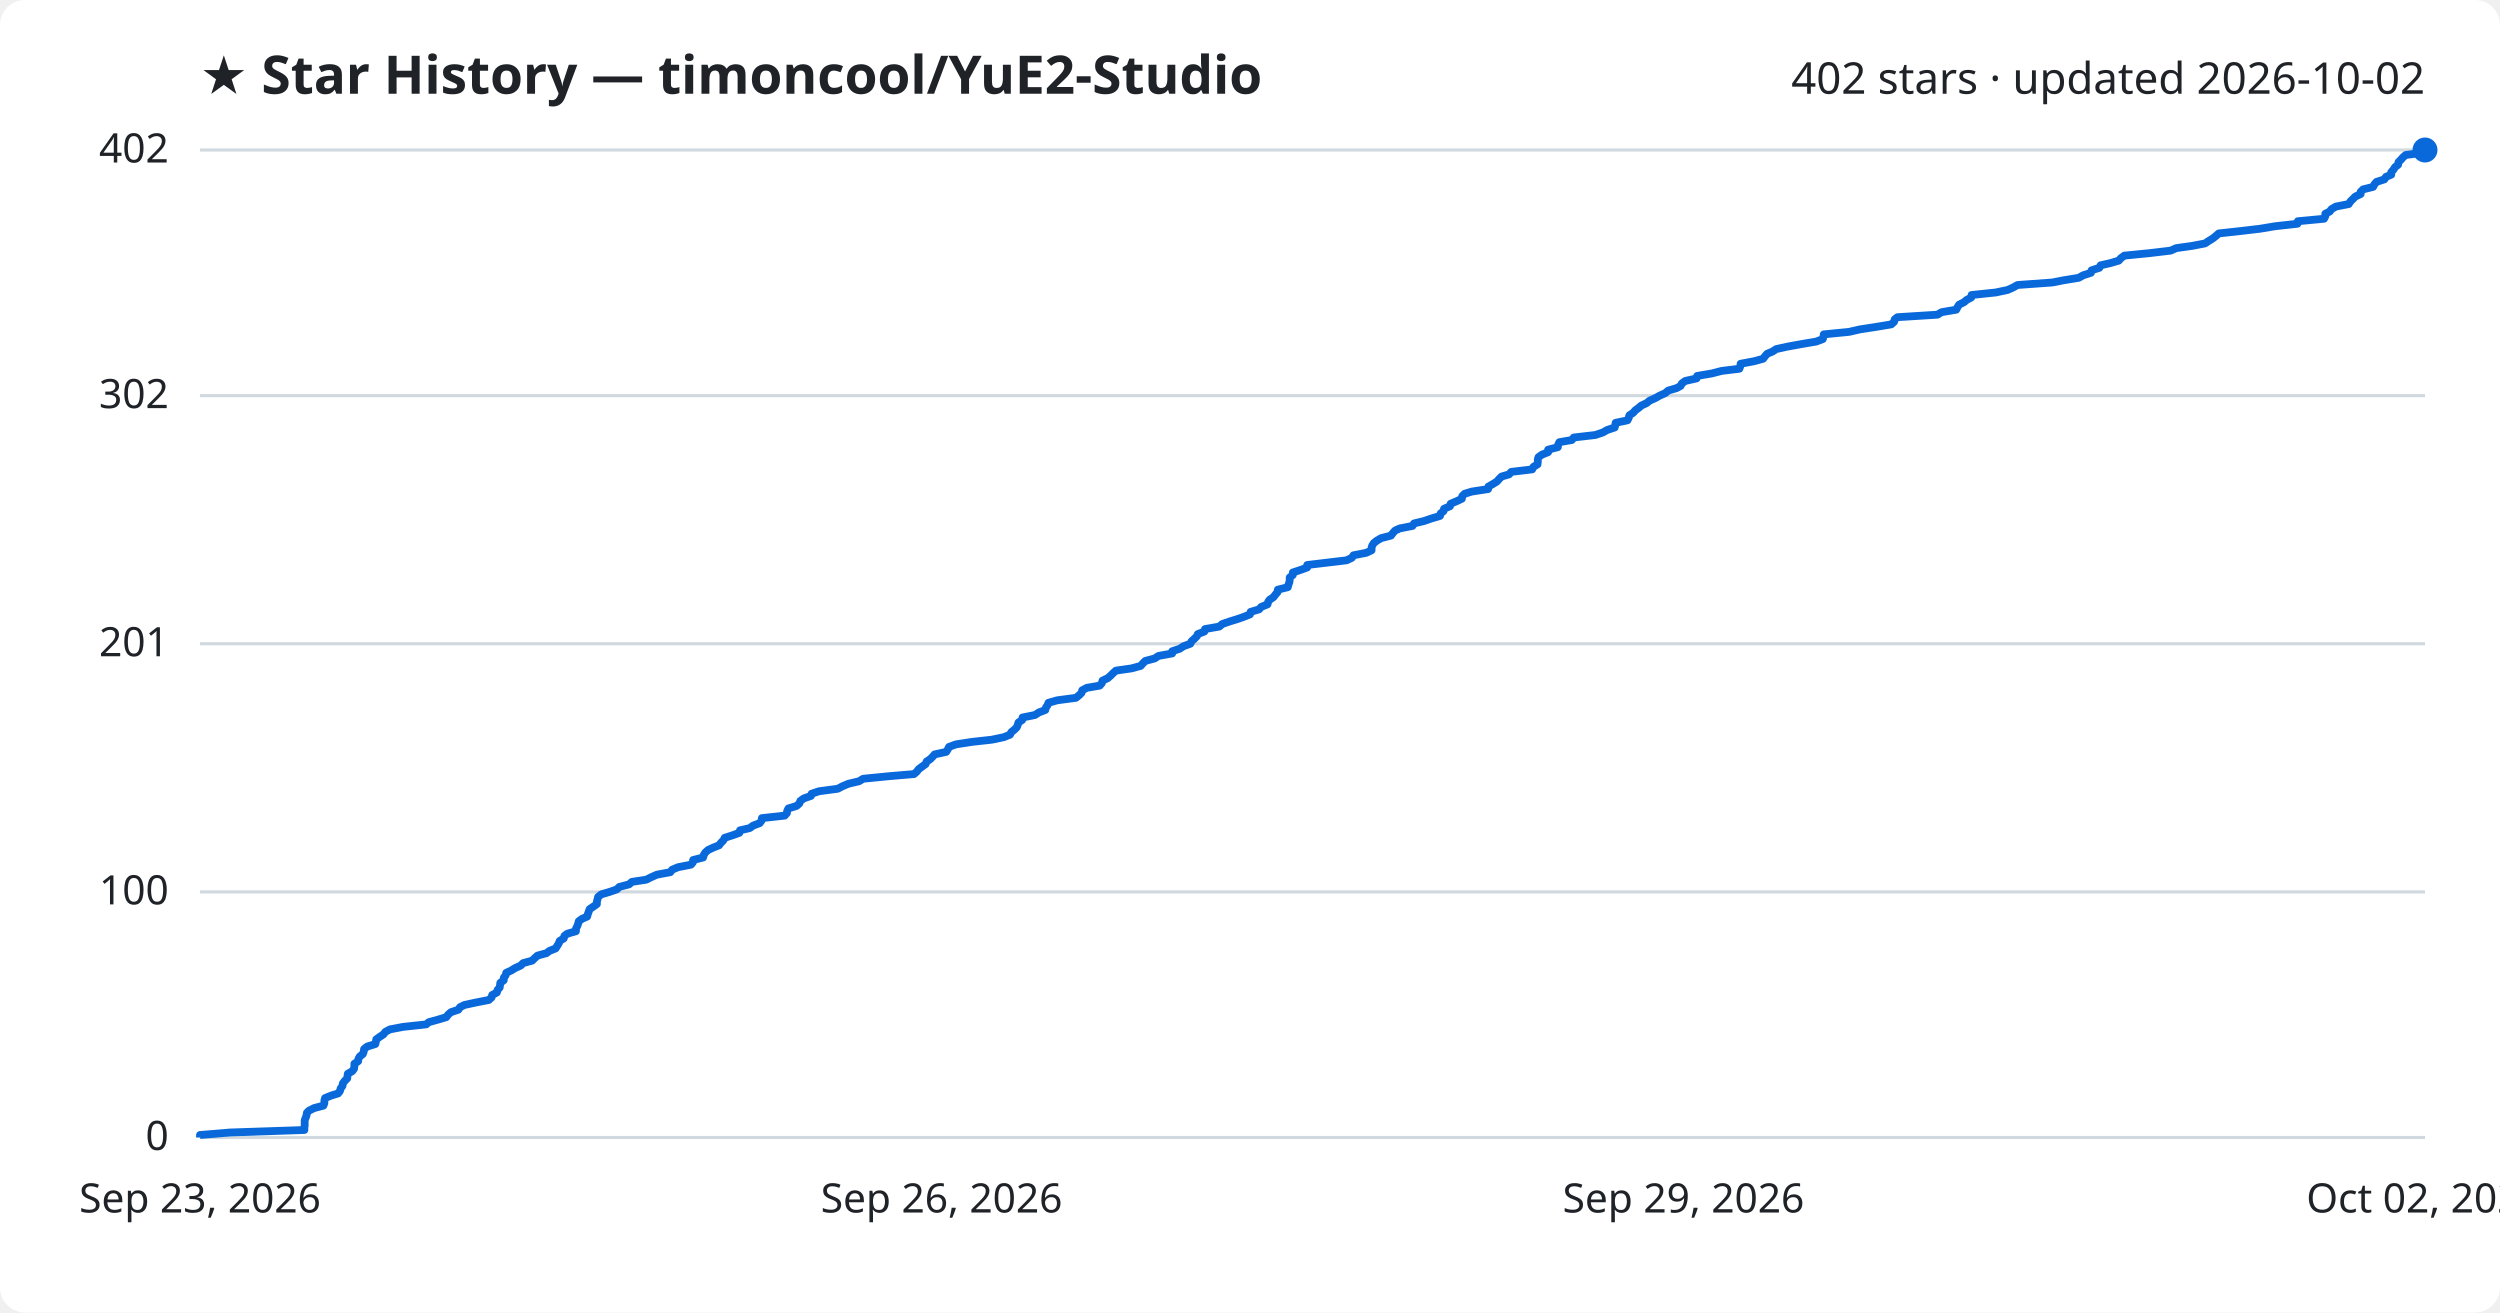
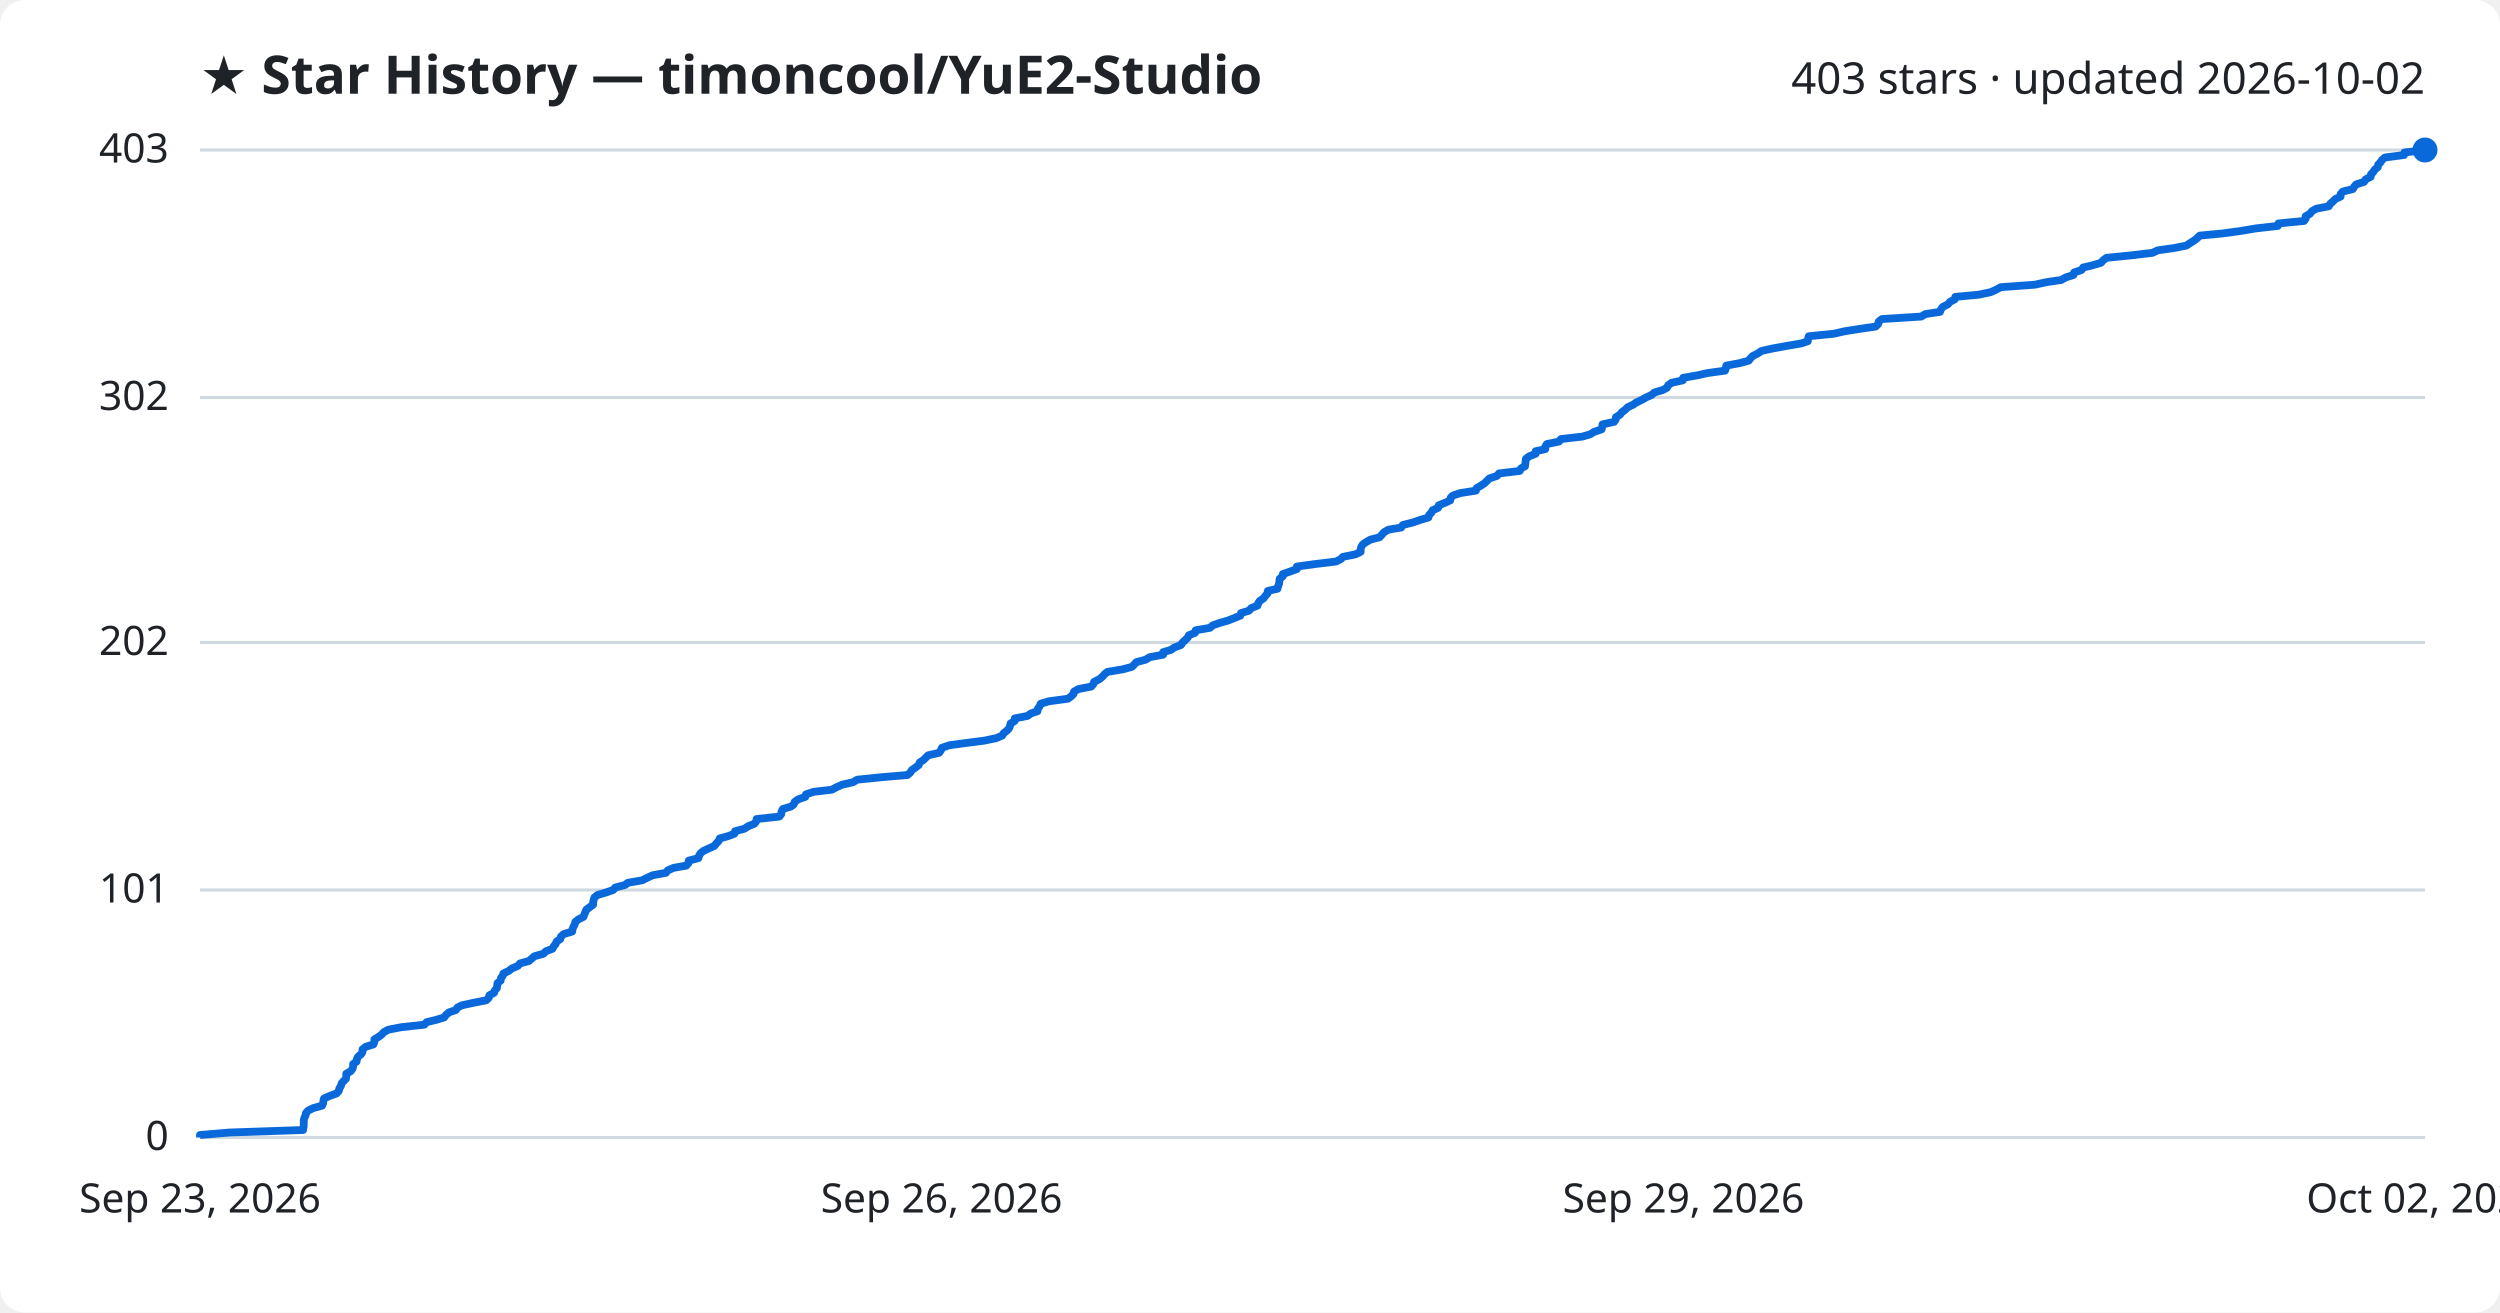
<svg xmlns="http://www.w3.org/2000/svg" viewBox="0 0 800 420" font-family="Segoe UI, sans-serif">
  <rect width="800" height="420" fill="#ffffff" rx="8" />
  <text x="64" y="30" fill="#1f2328" font-size="17" font-weight="700">★ Star History — timoncool/YuE2-Studio</text>
-   <text x="776" y="30" fill="#1f2328" font-size="14" text-anchor="end">402 stars · updated 2026-10-02</text>
+   <text x="776" y="30" fill="#1f2328" font-size="14" text-anchor="end">403 stars · updated 2026-10-02</text>
  <line x1="64" y1="364.0" x2="776" y2="364.0" stroke="#d1d9e0" stroke-width="1" />
  <text x="54" y="368.0" fill="#1f2328" font-size="13" text-anchor="end">0</text>
-   <line x1="64" y1="285.4" x2="776" y2="285.4" stroke="#d1d9e0" stroke-width="1" />
-   <text x="54" y="289.4" fill="#1f2328" font-size="13" text-anchor="end">100</text>
-   <line x1="64" y1="206.0" x2="776" y2="206.0" stroke="#d1d9e0" stroke-width="1" />
-   <text x="54" y="210.0" fill="#1f2328" font-size="13" text-anchor="end">201</text>
-   <line x1="64" y1="126.6" x2="776" y2="126.6" stroke="#d1d9e0" stroke-width="1" />
-   <text x="54" y="130.6" fill="#1f2328" font-size="13" text-anchor="end">302</text>
+   <line x1="64" y1="284.8" x2="776" y2="284.8" stroke="#d1d9e0" stroke-width="1" />
+   <text x="54" y="288.8" fill="#1f2328" font-size="13" text-anchor="end">101</text>
+   <line x1="64" y1="205.6" x2="776" y2="205.6" stroke="#d1d9e0" stroke-width="1" />
+   <text x="54" y="209.6" fill="#1f2328" font-size="13" text-anchor="end">202</text>
+   <line x1="64" y1="127.2" x2="776" y2="127.2" stroke="#d1d9e0" stroke-width="1" />
+   <text x="54" y="131.2" fill="#1f2328" font-size="13" text-anchor="end">302</text>
  <line x1="64" y1="48.0" x2="776" y2="48.0" stroke="#d1d9e0" stroke-width="1" />
-   <text x="54" y="52.0" fill="#1f2328" font-size="13" text-anchor="end">402</text>
-   <path d="M64.0,364.0 L64.0,363.2 L73.6,362.4 L97.4,361.6 L97.4,360.9 L97.5,360.1 L97.5,359.3 L97.5,358.5 L97.8,357.7 L98.1,356.9 L98.2,356.1 L98.9,355.4 L100.5,354.6 L103.5,353.8 L103.8,353.0 L103.8,352.2 L104.0,351.4 L105.9,350.6 L108.2,349.9 L108.8,349.1 L109.0,348.3 L109.6,347.5 L109.7,346.7 L110.3,345.9 L111.1,345.1 L111.2,344.3 L111.3,343.6 L112.7,342.8 L113.3,342.0 L113.4,341.2 L113.4,340.4 L114.6,339.6 L114.7,338.8 L115.1,338.1 L116.1,337.3 L116.4,336.5 L116.5,335.7 L117.5,334.9 L120.1,334.1 L120.3,333.3 L120.4,332.6 L121.5,331.8 L122.7,331.0 L123.3,330.2 L124.8,329.4 L129.0,328.6 L136.4,327.8 L137.2,327.1 L140.1,326.3 L142.8,325.5 L143.4,324.7 L144.3,323.9 L146.7,323.1 L147.2,322.3 L148.6,321.6 L152.3,320.8 L156.4,320.0 L157.3,319.2 L157.5,318.4 L159.0,317.6 L159.2,316.8 L159.9,316.0 L160.0,315.3 L160.1,314.5 L161.2,313.7 L161.2,312.9 L161.8,312.1 L162.0,311.3 L163.7,310.5 L164.8,309.8 L166.6,309.0 L167.4,308.2 L170.3,307.4 L171.1,306.6 L172.0,305.8 L174.9,305.0 L175.8,304.3 L177.8,303.5 L178.3,302.7 L178.8,301.9 L179.1,301.1 L180.4,300.3 L180.6,299.5 L181.5,298.8 L184.3,298.0 L184.3,297.2 L184.7,296.4 L185.0,295.6 L185.2,294.8 L186.3,294.0 L187.9,293.3 L188.1,292.5 L188.4,291.7 L188.7,290.9 L189.9,290.1 L191.0,289.3 L191.0,288.5 L191.2,287.8 L191.4,287.0 L192.4,286.2 L195.1,285.4 L197.4,284.6 L198.2,283.8 L201.3,283.0 L202.2,282.2 L206.8,281.5 L208.4,280.7 L210.2,279.9 L214.5,279.1 L215.1,278.3 L217.0,277.5 L221.1,276.7 L221.7,276.0 L221.8,275.2 L225.0,274.4 L225.2,273.6 L225.7,272.8 L226.6,272.0 L228.3,271.2 L230.1,270.5 L230.7,269.7 L231.5,268.9 L231.9,268.1 L234.4,267.3 L236.6,266.5 L236.8,265.7 L239.9,265.0 L241.0,264.2 L243.1,263.4 L243.7,262.6 L243.8,261.8 L251.1,261.0 L251.8,260.2 L251.9,259.5 L252.3,258.7 L254.9,257.9 L255.8,257.1 L256.1,256.3 L257.2,255.5 L259.5,254.7 L259.7,254.0 L262.1,253.2 L268.1,252.4 L269.6,251.6 L271.5,250.8 L274.9,250.0 L276.2,249.2 L284.3,248.4 L292.5,247.7 L293.4,246.9 L294.0,246.1 L295.1,245.3 L296.2,244.5 L296.5,243.7 L297.7,242.9 L298.4,242.2 L299.1,241.4 L302.8,240.6 L303.3,239.8 L303.7,239.0 L305.9,238.2 L311.1,237.4 L317.4,236.7 L321.2,235.9 L323.2,235.1 L323.6,234.3 L324.6,233.5 L325.4,232.7 L325.7,231.9 L325.9,231.2 L327.1,230.4 L327.2,229.6 L331.2,228.8 L332.4,228.0 L334.5,227.2 L334.7,226.4 L335.2,225.7 L335.5,224.9 L338.3,224.1 L344.3,223.3 L345.3,222.5 L346.1,221.7 L346.3,220.9 L347.8,220.1 L351.9,219.4 L352.6,218.6 L352.8,217.8 L354.5,217.0 L355.4,216.2 L356.2,215.4 L357.1,214.6 L362.0,213.9 L365.0,213.1 L365.7,212.3 L366.5,211.5 L369.5,210.7 L370.7,209.9 L375.1,209.1 L375.1,208.4 L377.5,207.6 L378.7,206.8 L380.9,206.0 L381.3,205.2 L382.2,204.4 L383.0,203.6 L383.3,202.9 L385.4,202.1 L385.6,201.3 L390.2,200.5 L391.1,199.7 L393.4,198.9 L396.0,198.1 L398.0,197.4 L400.0,196.6 L400.2,195.8 L402.9,195.0 L403.6,194.2 L405.6,193.4 L405.8,192.6 L406.3,191.9 L407.5,191.1 L408.1,190.3 L408.8,189.5 L408.9,188.7 L412.1,187.9 L412.3,187.1 L412.6,186.3 L412.7,185.6 L412.7,184.8 L413.7,184.0 L413.7,183.2 L416.1,182.4 L418.3,181.6 L418.3,180.8 L424.2,180.1 L430.9,179.3 L432.6,178.5 L433.1,177.7 L437.2,176.9 L438.9,176.1 L438.9,175.3 L439.1,174.6 L439.6,173.8 L440.6,173.0 L442.0,172.2 L445.1,171.4 L445.7,170.6 L446.4,169.8 L447.9,169.1 L452.0,168.3 L452.5,167.5 L455.8,166.7 L458.1,165.9 L460.8,165.1 L461.0,164.3 L461.9,163.6 L462.1,162.8 L464.0,162.0 L464.2,161.2 L466.1,160.4 L467.8,159.6 L467.9,158.8 L468.7,158.0 L471.0,157.3 L476.2,156.5 L476.3,155.7 L477.7,154.9 L479.0,154.1 L479.7,153.3 L480.5,152.5 L482.9,151.8 L483.6,151.0 L490.3,150.2 L490.7,149.4 L492.0,148.6 L492.1,147.8 L492.1,147.0 L492.3,146.3 L493.4,145.5 L495.4,144.7 L495.4,143.9 L498.5,143.1 L498.6,142.3 L499.0,141.5 L503.0,140.8 L503.6,140.0 L510.5,139.2 L512.9,138.4 L514.3,137.6 L516.7,136.8 L516.9,136.0 L517.0,135.3 L520.8,134.5 L521.2,133.7 L521.4,132.9 L522.6,132.1 L523.3,131.3 L524.4,130.5 L525.2,129.8 L526.9,129.0 L527.9,128.2 L529.7,127.4 L531.1,126.6 L532.9,125.8 L533.8,125.0 L536.5,124.2 L537.8,123.5 L538.2,122.7 L539.3,121.9 L542.9,121.1 L543.1,120.3 L547.8,119.5 L550.9,118.7 L556.6,118.0 L556.9,117.2 L557.0,116.4 L561.3,115.6 L564.2,114.8 L564.8,114.0 L565.5,113.2 L567.2,112.5 L568.4,111.7 L572.1,110.9 L576.5,110.1 L581.2,109.3 L583.3,108.5 L583.5,107.7 L583.6,107.0 L591.7,106.2 L595.2,105.4 L600.4,104.6 L605.2,103.8 L606.1,103.0 L606.3,102.2 L607.2,101.5 L620.0,100.7 L621.3,99.9 L626.0,99.1 L626.4,98.3 L626.9,97.5 L628.5,96.7 L629.3,96.0 L630.8,95.2 L630.9,94.4 L638.6,93.6 L642.4,92.8 L644.2,92.0 L645.6,91.2 L656.7,90.4 L660.3,89.7 L665.2,88.9 L666.6,88.1 L669.1,87.3 L669.3,86.5 L671.8,85.7 L672.2,84.9 L675.3,84.2 L678.0,83.4 L678.7,82.6 L679.8,81.8 L687.9,81.0 L694.6,80.2 L696.4,79.4 L701.4,78.7 L705.6,77.9 L706.8,77.1 L708.1,76.3 L709.1,75.5 L710.0,74.7 L717.3,73.9 L723.2,73.2 L728.0,72.4 L735.2,71.6 L735.3,70.8 L743.7,70.0 L744.1,69.2 L744.1,68.4 L745.5,67.7 L746.1,66.9 L747.5,66.1 L751.6,65.3 L752.1,64.5 L752.9,63.7 L753.7,62.9 L755.4,62.1 L755.4,61.4 L756.2,60.6 L759.4,59.8 L759.8,59.0 L760.5,58.2 L763.0,57.4 L763.5,56.6 L765.2,55.9 L765.2,55.1 L765.9,54.3 L766.4,53.5 L767.4,52.7 L767.5,51.9 L768.3,51.1 L768.9,50.4 L769.8,49.6 L775.9,48.8 L776.0,48.0 L776.0,48.0" fill="none" stroke="#0969da" stroke-width="2.5" stroke-linejoin="round" />
+   <text x="54" y="52.0" fill="#1f2328" font-size="13" text-anchor="end">403</text>
+   <path d="M64.0,364.0 L64.0,363.2 L73.5,362.4 L97.0,361.6 L97.1,360.9 L97.2,360.1 L97.2,359.3 L97.2,358.5 L97.4,357.7 L97.8,356.9 L97.9,356.2 L98.6,355.4 L100.2,354.6 L103.1,353.8 L103.4,353.0 L103.5,352.2 L103.7,351.5 L105.5,350.7 L107.7,349.9 L108.4,349.1 L108.6,348.3 L109.1,347.5 L109.3,346.7 L109.9,346.0 L110.7,345.2 L110.8,344.4 L110.8,343.6 L112.2,342.8 L112.8,342.0 L113.0,341.3 L113.0,340.5 L114.1,339.7 L114.2,338.9 L114.6,338.1 L115.6,337.3 L116.0,336.6 L116.0,335.8 L117.0,335.0 L119.5,334.2 L119.8,333.4 L119.8,332.6 L121.0,331.9 L122.1,331.1 L122.8,330.3 L124.3,329.5 L128.4,328.7 L135.8,327.9 L136.5,327.1 L139.4,326.4 L142.1,325.6 L142.7,324.8 L143.6,324.0 L145.9,323.2 L146.4,322.4 L147.8,321.7 L151.5,320.9 L155.6,320.1 L156.4,319.3 L156.6,318.5 L158.1,317.7 L158.3,317.0 L159.0,316.2 L159.1,315.4 L159.2,314.6 L160.2,313.8 L160.3,313.0 L160.9,312.2 L161.1,311.5 L162.8,310.7 L163.8,309.9 L165.7,309.1 L166.4,308.3 L169.3,307.5 L170.1,306.8 L171.0,306.0 L173.9,305.2 L174.7,304.4 L176.8,303.6 L177.2,302.8 L177.8,302.1 L178.1,301.3 L179.3,300.5 L179.5,299.7 L180.4,298.9 L183.1,298.1 L183.2,297.3 L183.5,296.6 L183.9,295.8 L184.1,295.0 L185.1,294.2 L186.7,293.4 L187.0,292.6 L187.3,291.9 L187.6,291.1 L188.7,290.3 L189.8,289.5 L189.8,288.7 L190.0,287.9 L190.2,287.2 L191.2,286.4 L193.9,285.6 L196.2,284.8 L196.9,284.0 L200.0,283.2 L200.9,282.5 L205.5,281.7 L207.1,280.9 L208.8,280.1 L213.1,279.3 L213.7,278.5 L215.6,277.7 L219.6,277.0 L220.3,276.2 L220.4,275.4 L223.5,274.6 L223.7,273.8 L224.2,273.0 L225.1,272.3 L226.8,271.5 L228.6,270.7 L229.2,269.9 L230.0,269.1 L230.3,268.3 L232.9,267.6 L235.0,266.8 L235.2,266.0 L238.2,265.2 L239.4,264.4 L241.4,263.6 L242.0,262.8 L242.1,262.1 L249.4,261.3 L250.0,260.5 L250.1,259.7 L250.5,258.9 L253.1,258.1 L254.0,257.4 L254.3,256.6 L255.4,255.8 L257.7,255.0 L257.9,254.2 L260.3,253.4 L266.2,252.7 L267.7,251.9 L269.5,251.1 L273.0,250.3 L274.3,249.5 L282.2,248.7 L290.4,248.0 L291.3,247.2 L291.8,246.4 L293.0,245.6 L294.0,244.8 L294.3,244.0 L295.5,243.2 L296.2,242.5 L297.0,241.7 L300.5,240.9 L301.1,240.1 L301.4,239.3 L303.7,238.5 L308.8,237.8 L315.0,237.0 L318.8,236.2 L320.7,235.4 L321.2,234.6 L322.2,233.8 L322.9,233.1 L323.2,232.3 L323.4,231.5 L324.7,230.7 L324.7,229.9 L328.8,229.1 L329.9,228.3 L332.0,227.6 L332.1,226.8 L332.7,226.0 L333.0,225.2 L335.7,224.4 L341.7,223.6 L342.7,222.9 L343.5,222.1 L343.7,221.3 L345.1,220.5 L349.2,219.7 L349.9,218.9 L350.1,218.2 L351.7,217.4 L352.7,216.6 L353.4,215.8 L354.4,215.0 L359.2,214.2 L362.2,213.4 L362.9,212.7 L363.6,211.9 L366.6,211.1 L367.9,210.3 L372.2,209.5 L372.2,208.7 L374.6,208.0 L375.8,207.2 L377.9,206.4 L378.4,205.6 L379.3,204.8 L380.1,204.0 L380.4,203.3 L382.4,202.5 L382.6,201.7 L387.2,200.9 L388.1,200.1 L390.4,199.3 L392.9,198.6 L394.9,197.8 L396.9,197.0 L397.1,196.2 L399.7,195.4 L400.4,194.6 L402.4,193.8 L402.6,193.1 L403.1,192.3 L404.3,191.5 L404.9,190.7 L405.6,189.9 L405.7,189.1 L408.8,188.4 L409.0,187.6 L409.3,186.8 L409.4,186.0 L409.5,185.2 L410.5,184.4 L410.5,183.7 L412.8,182.9 L415.0,182.1 L415.0,181.3 L420.8,180.5 L427.5,179.7 L429.1,178.9 L429.7,178.2 L433.7,177.4 L435.4,176.6 L435.4,175.8 L435.6,175.0 L436.1,174.2 L437.1,173.5 L438.5,172.7 L441.5,171.9 L442.2,171.1 L442.9,170.3 L444.3,169.5 L448.4,168.8 L448.9,168.0 L452.1,167.2 L454.4,166.4 L457.1,165.6 L457.3,164.8 L458.1,164.0 L458.4,163.3 L460.2,162.5 L460.4,161.7 L462.4,160.9 L464.1,160.1 L464.2,159.3 L464.9,158.6 L467.2,157.8 L472.3,157.0 L472.5,156.2 L473.9,155.4 L475.1,154.6 L475.8,153.9 L476.6,153.1 L479.0,152.3 L479.7,151.5 L486.3,150.7 L486.7,149.9 L488.0,149.2 L488.1,148.4 L488.2,147.6 L488.3,146.8 L489.4,146.0 L491.4,145.2 L491.4,144.4 L494.5,143.7 L494.5,142.9 L495.0,142.1 L498.9,141.3 L499.5,140.5 L506.4,139.7 L508.8,139.0 L510.1,138.2 L512.5,137.4 L512.7,136.6 L512.8,135.8 L516.5,135.0 L517.0,134.3 L517.1,133.5 L518.4,132.7 L519.0,131.9 L520.1,131.1 L520.9,130.3 L522.6,129.5 L523.6,128.8 L525.3,128.0 L526.7,127.2 L528.5,126.4 L529.4,125.6 L532.1,124.8 L533.4,124.1 L533.8,123.3 L534.9,122.5 L538.5,121.7 L538.6,120.9 L543.2,120.1 L546.3,119.4 L552.0,118.6 L552.3,117.8 L552.4,117.0 L556.7,116.2 L559.6,115.4 L560.1,114.7 L560.9,113.9 L562.5,113.1 L563.7,112.3 L567.3,111.5 L571.7,110.7 L576.4,109.9 L578.5,109.2 L578.6,108.4 L578.8,107.6 L586.8,106.8 L590.3,106.0 L595.4,105.2 L600.2,104.5 L601.0,103.7 L601.2,102.9 L602.2,102.1 L614.8,101.3 L616.1,100.5 L620.8,99.8 L621.1,99.0 L621.7,98.2 L623.3,97.4 L624.0,96.6 L625.5,95.8 L625.7,95.0 L633.2,94.3 L637.0,93.5 L638.8,92.7 L640.2,91.9 L651.2,91.1 L654.8,90.3 L659.6,89.6 L661.0,88.8 L663.5,88.0 L663.7,87.2 L666.1,86.4 L666.6,85.6 L669.6,84.9 L672.3,84.1 L673.0,83.3 L674.1,82.5 L682.1,81.7 L688.8,80.9 L690.5,80.1 L695.5,79.4 L699.6,78.6 L700.8,77.8 L702.1,77.0 L703.1,76.2 L703.9,75.4 L711.2,74.7 L717.1,73.9 L721.8,73.1 L728.9,72.3 L729.1,71.5 L737.3,70.7 L737.8,70.0 L737.8,69.2 L739.2,68.4 L739.8,67.6 L741.2,66.8 L745.2,66.0 L745.6,65.3 L746.5,64.5 L747.3,63.7 L749.0,62.9 L749.0,62.1 L749.7,61.3 L752.9,60.5 L753.3,59.8 L754.0,59.0 L756.5,58.2 L757.0,57.4 L758.6,56.6 L758.7,55.8 L759.4,55.1 L759.9,54.3 L760.9,53.5 L761.0,52.7 L761.8,51.9 L762.3,51.1 L763.2,50.4 L769.3,49.6 L769.4,48.8 L776.0,48.0 L776.0,48.0" fill="none" stroke="#0969da" stroke-width="2.5" stroke-linejoin="round" />
  <circle cx="776.0" cy="48.0" r="4" fill="#0969da" />
  <text x="64.0" y="388" fill="#1f2328" font-size="13" text-anchor="middle">Sep 23, 2026</text>
  <text x="301.3" y="388" fill="#1f2328" font-size="13" text-anchor="middle">Sep 26, 2026</text>
  <text x="538.7" y="388" fill="#1f2328" font-size="13" text-anchor="middle">Sep 29, 2026</text>
  <text x="776.0" y="388" fill="#1f2328" font-size="13" text-anchor="middle">Oct 02, 2026</text>
</svg>
